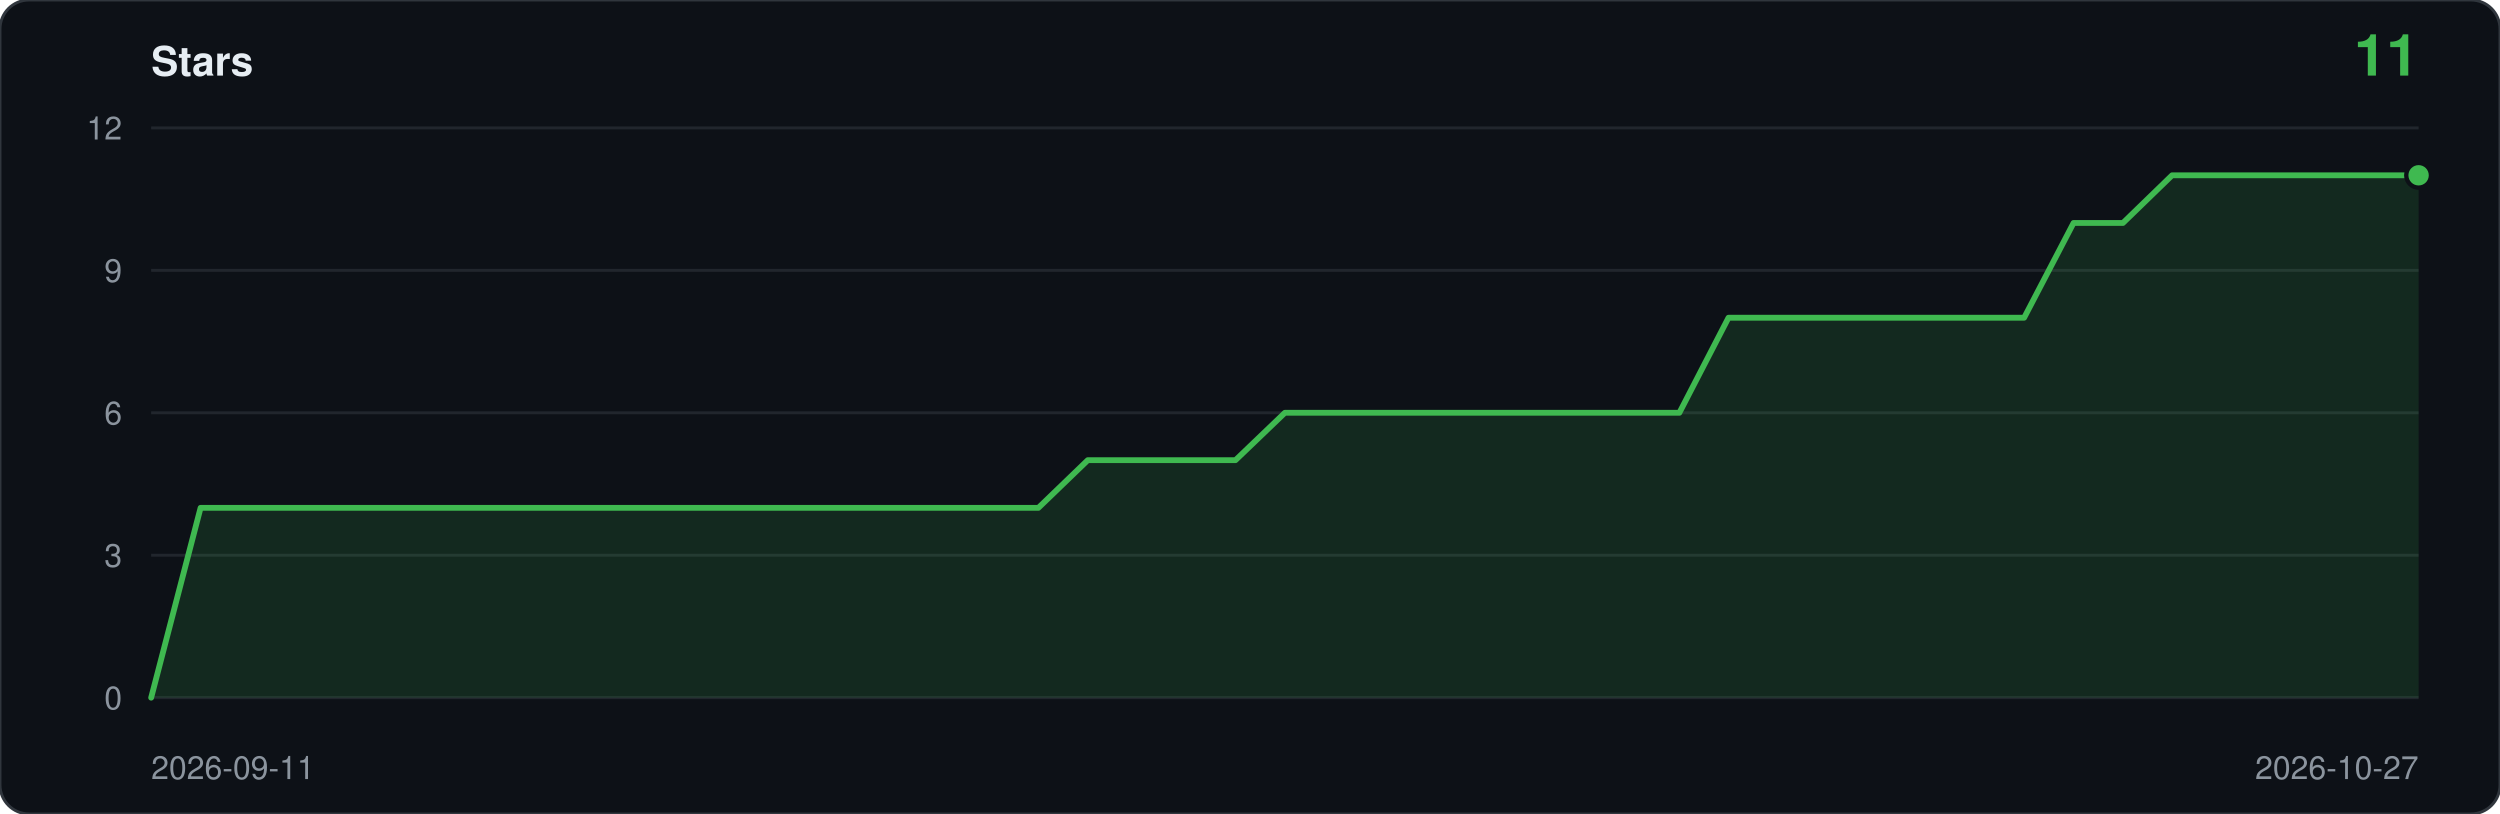
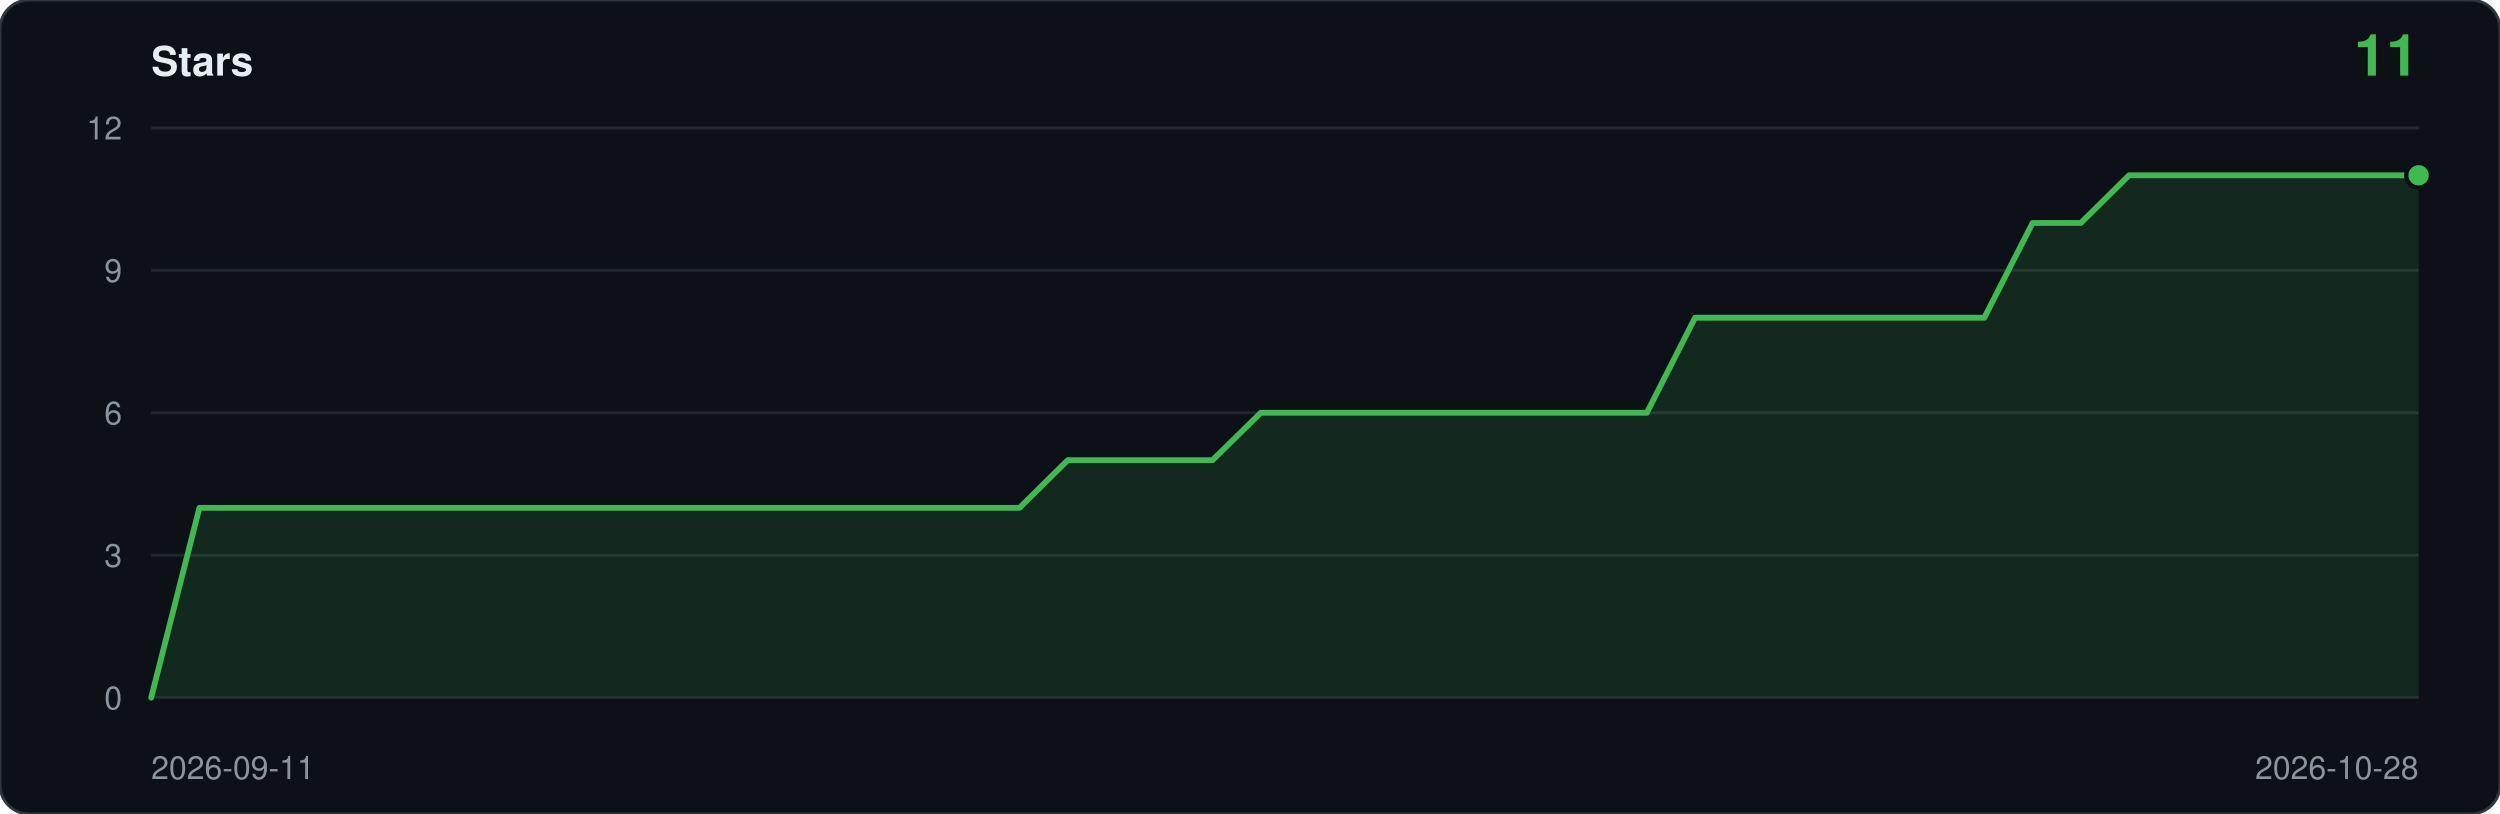
<svg xmlns="http://www.w3.org/2000/svg" viewBox="0 0 860 280" width="860" height="280" role="img" aria-label="Star history: 11 stars">
  <rect width="860" height="280" rx="10" fill="#0d1117" stroke="#30363d" />
  <text x="52" y="26" font-family="ui-sans-serif,-apple-system,Segoe UI,Helvetica,Arial,sans-serif" font-size="14" font-weight="600" fill="#e6edf3">Stars</text>
  <text x="832" y="26" text-anchor="end" font-family="ui-sans-serif,-apple-system,Segoe UI,Helvetica,Arial,sans-serif" font-size="20" font-weight="600" fill="#3fb950">11</text>
  <line x1="52" y1="240.0" x2="832" y2="240.0" stroke="#21262d" />
  <text x="42" y="244.0" text-anchor="end" font-family="ui-sans-serif,-apple-system,Segoe UI,Helvetica,Arial,sans-serif" font-size="11" fill="#8b949e">0</text>
  <line x1="52" y1="191.0" x2="832" y2="191.0" stroke="#21262d" />
  <text x="42" y="195.0" text-anchor="end" font-family="ui-sans-serif,-apple-system,Segoe UI,Helvetica,Arial,sans-serif" font-size="11" fill="#8b949e">3</text>
  <line x1="52" y1="142.0" x2="832" y2="142.0" stroke="#21262d" />
  <text x="42" y="146.0" text-anchor="end" font-family="ui-sans-serif,-apple-system,Segoe UI,Helvetica,Arial,sans-serif" font-size="11" fill="#8b949e">6</text>
  <line x1="52" y1="93.0" x2="832" y2="93.0" stroke="#21262d" />
  <text x="42" y="97.0" text-anchor="end" font-family="ui-sans-serif,-apple-system,Segoe UI,Helvetica,Arial,sans-serif" font-size="11" fill="#8b949e">9</text>
  <line x1="52" y1="44.0" x2="832" y2="44.0" stroke="#21262d" />
  <text x="42" y="48.0" text-anchor="end" font-family="ui-sans-serif,-apple-system,Segoe UI,Helvetica,Arial,sans-serif" font-size="11" fill="#8b949e">12</text>
-   <path d="M 52.0,240.0 L 52.0,240.0 L 69.0,174.7 L 85.9,174.7 L 102.9,174.7 L 119.8,174.7 L 136.8,174.7 L 153.7,174.7 L 170.7,174.7 L 187.7,174.7 L 204.6,174.7 L 221.6,174.7 L 238.5,174.7 L 255.5,174.7 L 272.4,174.7 L 289.4,174.7 L 306.3,174.7 L 323.3,174.7 L 340.3,174.7 L 357.2,174.7 L 374.2,158.3 L 391.1,158.3 L 408.1,158.3 L 425.0,158.3 L 442.0,142.0 L 459.0,142.0 L 475.9,142.0 L 492.9,142.0 L 509.8,142.0 L 526.8,142.0 L 543.7,142.0 L 560.7,142.0 L 577.7,142.0 L 594.6,109.3 L 611.6,109.3 L 628.5,109.3 L 645.5,109.3 L 662.4,109.3 L 679.4,109.3 L 696.3,109.3 L 713.3,76.7 L 730.3,76.7 L 747.2,60.3 L 764.2,60.3 L 781.1,60.3 L 798.1,60.3 L 815.0,60.3 L 832.0,60.3 L 832.0,240.0 Z" fill="#3fb950" fill-opacity="0.14" />
-   <polyline points="52.0,240.0 69.0,174.7 85.9,174.7 102.9,174.7 119.8,174.7 136.8,174.7 153.7,174.7 170.7,174.7 187.7,174.7 204.6,174.7 221.6,174.7 238.5,174.7 255.5,174.7 272.4,174.7 289.4,174.7 306.3,174.7 323.3,174.7 340.3,174.7 357.2,174.7 374.2,158.3 391.1,158.3 408.1,158.3 425.0,158.3 442.0,142.0 459.0,142.0 475.9,142.0 492.9,142.0 509.8,142.0 526.8,142.0 543.7,142.0 560.7,142.0 577.7,142.0 594.6,109.3 611.6,109.3 628.5,109.3 645.5,109.3 662.4,109.3 679.4,109.3 696.3,109.3 713.3,76.7 730.3,76.7 747.2,60.3 764.2,60.3 781.1,60.3 798.1,60.3 815.0,60.3 832.0,60.3" fill="none" stroke="#3fb950" stroke-width="2" stroke-linejoin="round" stroke-linecap="round" />
+   <path d="M 52.0,240.0 L 52.0,240.0 L 68.6,174.7 L 85.2,174.7 L 101.8,174.7 L 118.4,174.7 L 135.0,174.7 L 151.6,174.7 L 168.2,174.7 L 184.8,174.7 L 201.4,174.7 L 218.0,174.7 L 234.6,174.7 L 251.1,174.7 L 267.7,174.7 L 284.3,174.7 L 300.9,174.7 L 317.5,174.7 L 334.1,174.7 L 350.7,174.7 L 367.3,158.3 L 383.9,158.3 L 400.5,158.3 L 417.1,158.3 L 433.7,142.0 L 450.3,142.0 L 466.9,142.0 L 483.5,142.0 L 500.1,142.0 L 516.7,142.0 L 533.3,142.0 L 549.9,142.0 L 566.5,142.0 L 583.1,109.3 L 599.7,109.3 L 616.3,109.3 L 632.9,109.3 L 649.4,109.3 L 666.0,109.3 L 682.6,109.3 L 699.2,76.7 L 715.8,76.7 L 732.4,60.3 L 749.0,60.3 L 765.6,60.3 L 782.2,60.3 L 798.8,60.3 L 815.4,60.3 L 832.0,60.3 L 832.0,240.0 Z" fill="#3fb950" fill-opacity="0.14" />
+   <polyline points="52.0,240.0 68.6,174.7 85.2,174.7 101.8,174.7 118.4,174.7 135.0,174.7 151.6,174.7 168.2,174.7 184.8,174.7 201.4,174.7 218.0,174.7 234.6,174.7 251.1,174.7 267.7,174.7 284.3,174.7 300.9,174.7 317.5,174.7 334.1,174.7 350.7,174.7 367.3,158.3 383.9,158.3 400.5,158.3 417.1,158.3 433.7,142.0 450.3,142.0 466.9,142.0 483.5,142.0 500.1,142.0 516.7,142.0 533.3,142.0 549.9,142.0 566.5,142.0 583.1,109.3 599.7,109.3 616.3,109.3 632.9,109.3 649.4,109.3 666.0,109.3 682.6,109.3 699.2,76.7 715.8,76.7 732.4,60.3 749.0,60.3 765.6,60.3 782.2,60.3 798.8,60.3 815.4,60.3 832.0,60.3" fill="none" stroke="#3fb950" stroke-width="2" stroke-linejoin="round" stroke-linecap="round" />
  <circle cx="832.0" cy="60.3" r="5" fill="#0d1117" />
  <circle cx="832.0" cy="60.3" r="3.5" fill="#3fb950" />
  <text x="52" y="268" font-family="ui-sans-serif,-apple-system,Segoe UI,Helvetica,Arial,sans-serif" font-size="11" fill="#8b949e">2026-09-11</text>
-   <text x="832" y="268" text-anchor="end" font-family="ui-sans-serif,-apple-system,Segoe UI,Helvetica,Arial,sans-serif" font-size="11" fill="#8b949e">2026-10-27</text>
+   <text x="832" y="268" text-anchor="end" font-family="ui-sans-serif,-apple-system,Segoe UI,Helvetica,Arial,sans-serif" font-size="11" fill="#8b949e">2026-10-28</text>
</svg>
